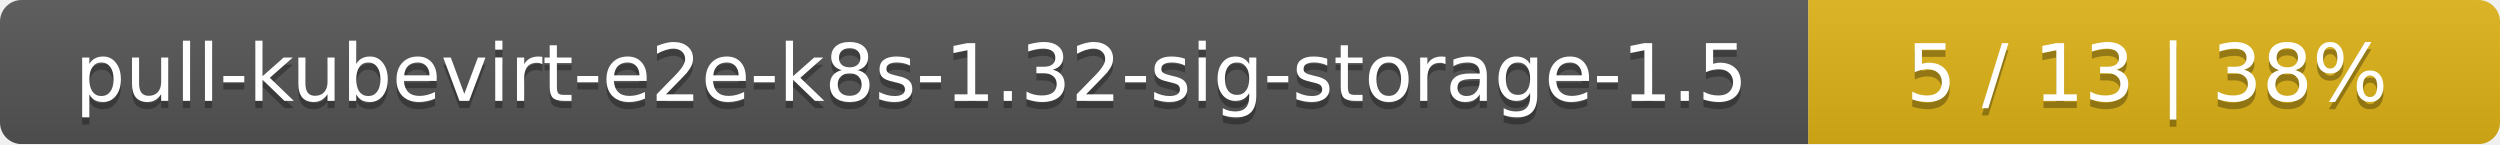
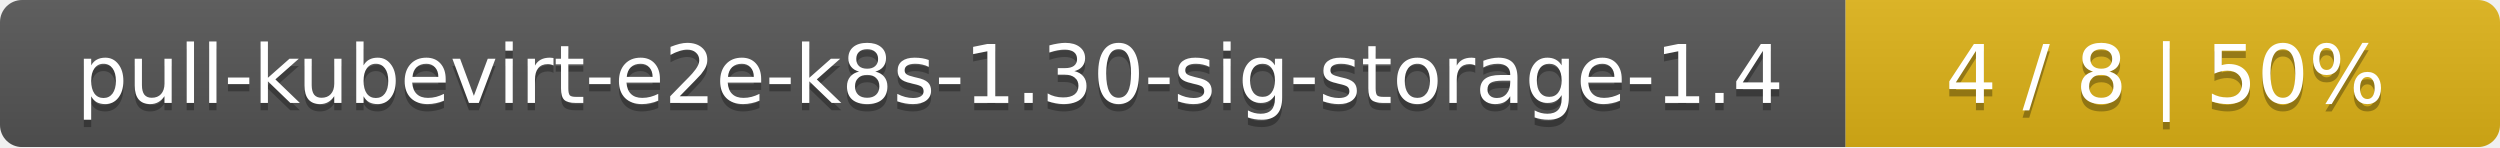
- <svg xmlns="http://www.w3.org/2000/svg" width="347" height="20">
+ <svg xmlns="http://www.w3.org/2000/svg" width="340" height="20">
  <linearGradient id="smooth" x2="0" y2="100%">
    <stop offset="0" stop-color="#bbb" stop-opacity=".1" />
    <stop offset="1" stop-opacity=".1" />
  </linearGradient>
  <mask id="round">
-     <rect width="347" height="20" rx="3" fill="#fff" />
+     <rect width="340" height="20" rx="3" fill="#fff" />
  </mask>
  <g mask="url(#round)">
    <rect width="251" height="20" fill="#555" />
-     <rect x="251" width="96" height="20" fill="#dfb317" />
-     <rect width="347" height="20" fill="url(#smooth)" />
+     <rect x="251" width="89" height="20" fill="#dfb317" />
+     <rect width="340" height="20" fill="url(#smooth)" />
  </g>
  <g fill="#fff" text-anchor="middle" font-family="DejaVu Sans,Verdana,Geneva,sans-serif" font-size="11">
-     <text x="126.5" y="15" fill="#010101" fill-opacity=".3">pull-kubevirt-e2e-k8s-1.32-sig-storage-1.5</text>
-     <text x="126.5" y="14">pull-kubevirt-e2e-k8s-1.32-sig-storage-1.5</text>
-     <text x="298" y="15" fill="#010101" fill-opacity=".3">5 / 13    |    38%</text>
-     <text x="298" y="14">5 / 13    |    38%</text>
+     <text x="126.5" y="15" fill="#010101" fill-opacity=".3">pull-kubevirt-e2e-k8s-1.30-sig-storage-1.4</text>
+     <text x="126.5" y="14">pull-kubevirt-e2e-k8s-1.30-sig-storage-1.4</text>
+     <text x="294.5" y="15" fill="#010101" fill-opacity=".3">4 / 8    |    50%</text>
+     <text x="294.5" y="14">4 / 8    |    50%</text>
  </g>
</svg>
